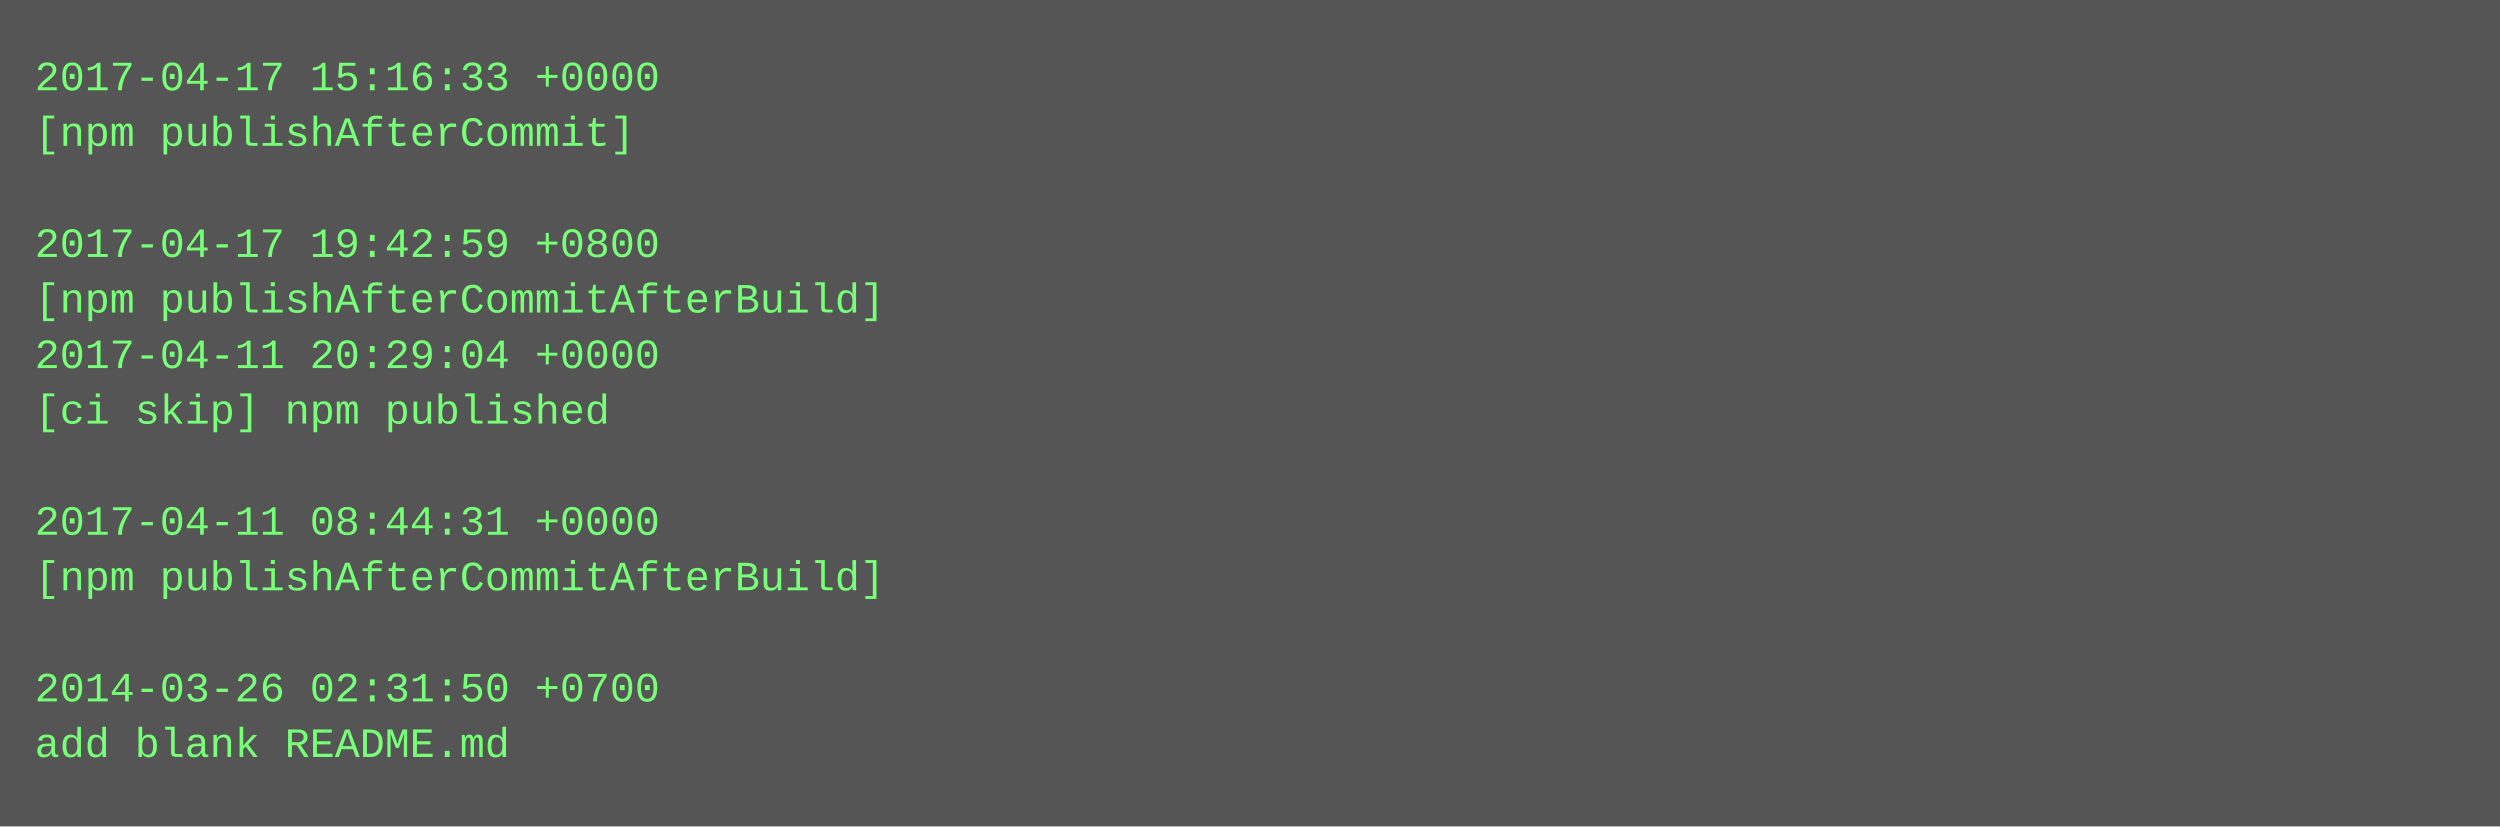
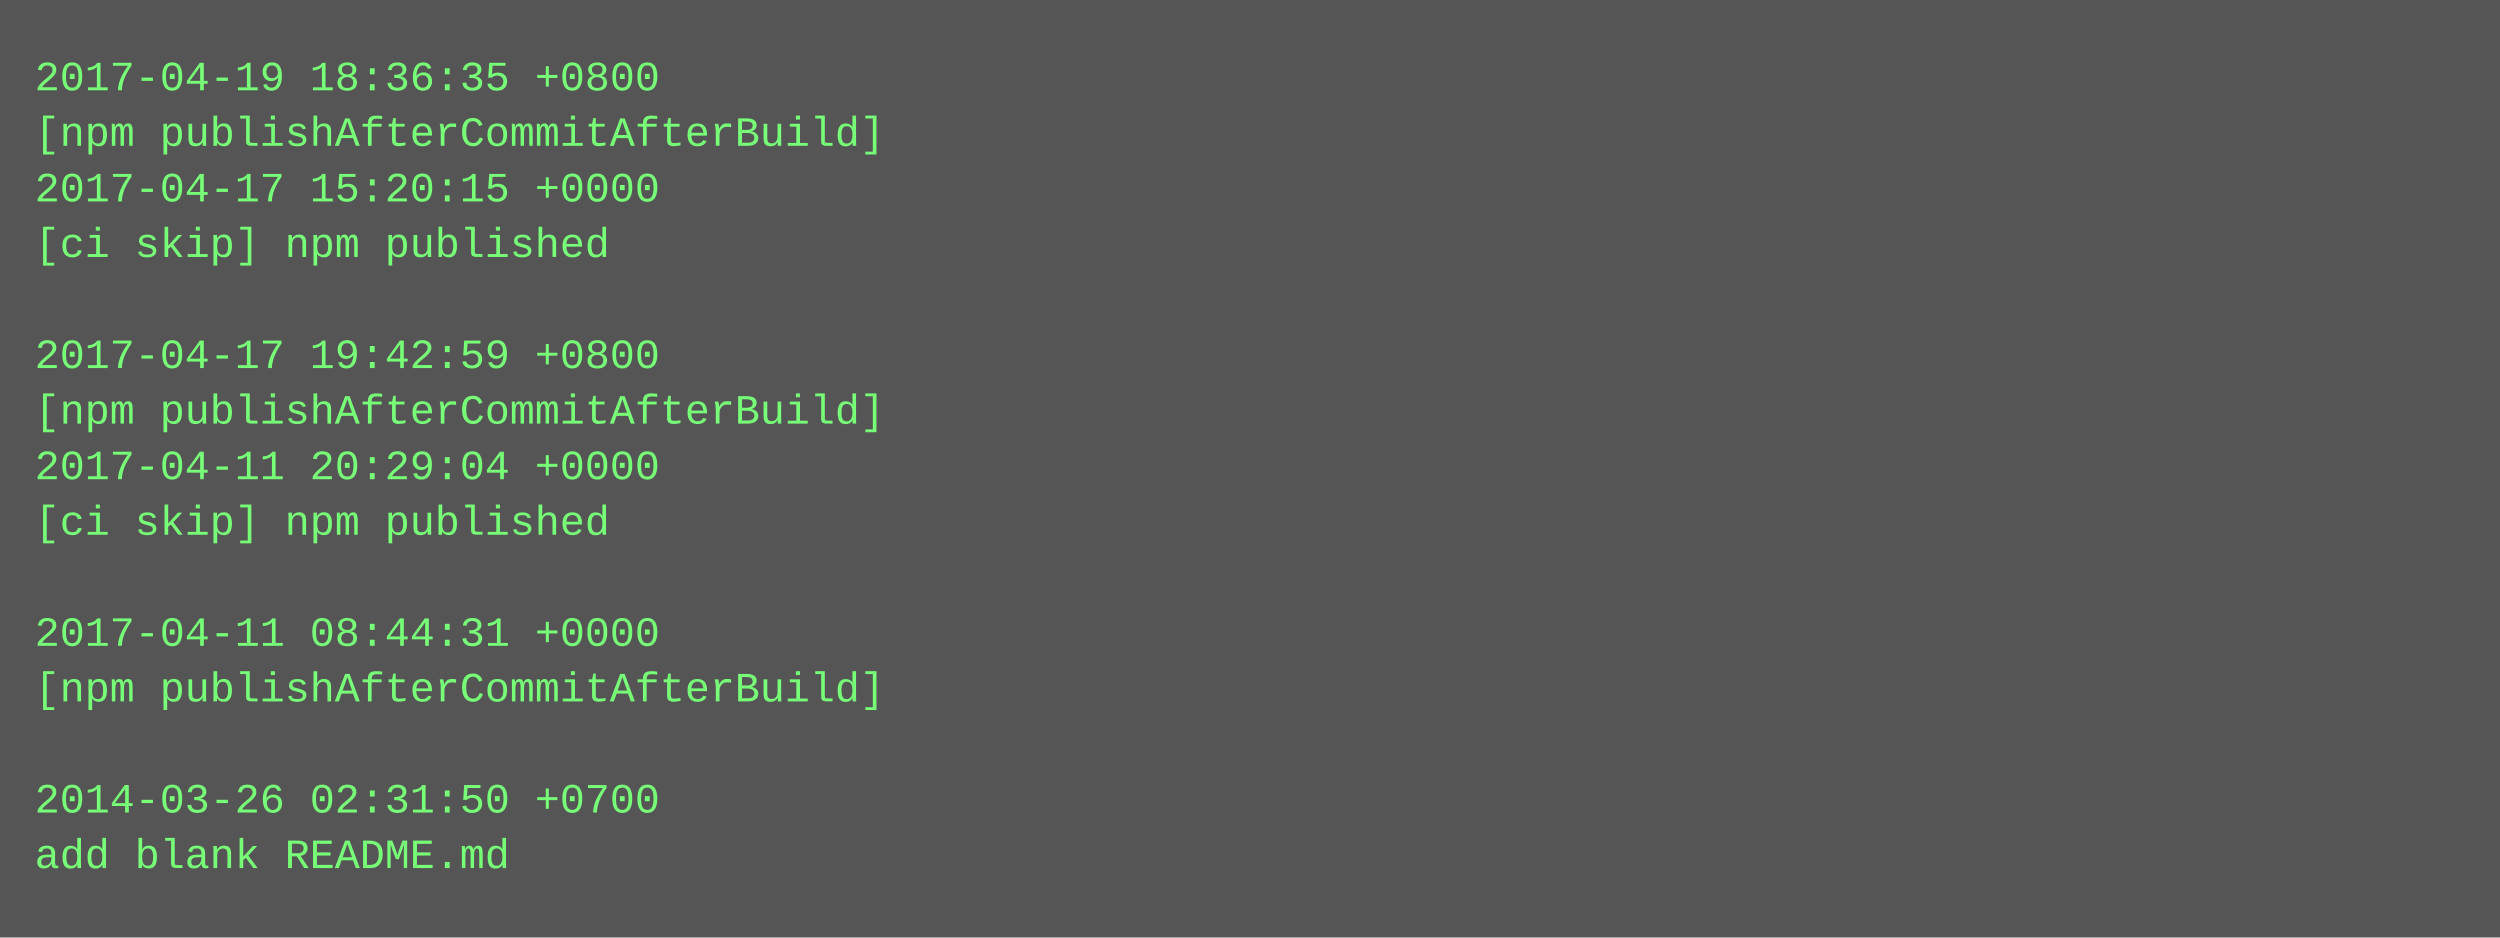
- <svg xmlns="http://www.w3.org/2000/svg" height="238" width="720">
-   <rect height="238" fill="#555" width="720" />
+ <svg xmlns="http://www.w3.org/2000/svg" height="270" width="720">
+   <rect height="270" fill="#555" width="720" />
  <text fill="#7f7" font-family="Courier New" font-size="12" xml:space="preserve">
-     <tspan x="10" y="26">2017-04-17 15:16:33 +0000</tspan>
-     <tspan x="10" y="42">[npm publishAfterCommit]</tspan>
-     <tspan x="10" y="58" />
-     <tspan x="10" y="74">2017-04-17 19:42:59 +0800</tspan>
-     <tspan x="10" y="90">[npm publishAfterCommitAfterBuild]</tspan>
-     <tspan x="10" y="106">2017-04-11 20:29:04 +0000</tspan>
-     <tspan x="10" y="122">[ci skip] npm published</tspan>
-     <tspan x="10" y="138" />
-     <tspan x="10" y="154">2017-04-11 08:44:31 +0000</tspan>
-     <tspan x="10" y="170">[npm publishAfterCommitAfterBuild]</tspan>
-     <tspan x="10" y="186" />
-     <tspan x="10" y="202">2014-03-26 02:31:50 +0700</tspan>
-     <tspan x="10" y="218">add blank README.md</tspan>
+     <tspan x="10" y="26">2017-04-19 18:36:35 +0800</tspan>
+     <tspan x="10" y="42">[npm publishAfterCommitAfterBuild]</tspan>
+     <tspan x="10" y="58">2017-04-17 15:20:15 +0000</tspan>
+     <tspan x="10" y="74">[ci skip] npm published</tspan>
+     <tspan x="10" y="90" />
+     <tspan x="10" y="106">2017-04-17 19:42:59 +0800</tspan>
+     <tspan x="10" y="122">[npm publishAfterCommitAfterBuild]</tspan>
+     <tspan x="10" y="138">2017-04-11 20:29:04 +0000</tspan>
+     <tspan x="10" y="154">[ci skip] npm published</tspan>
+     <tspan x="10" y="170" />
+     <tspan x="10" y="186">2017-04-11 08:44:31 +0000</tspan>
+     <tspan x="10" y="202">[npm publishAfterCommitAfterBuild]</tspan>
+     <tspan x="10" y="218" />
+     <tspan x="10" y="234">2014-03-26 02:31:50 +0700</tspan>
+     <tspan x="10" y="250">add blank README.md</tspan>
  </text>
</svg>
